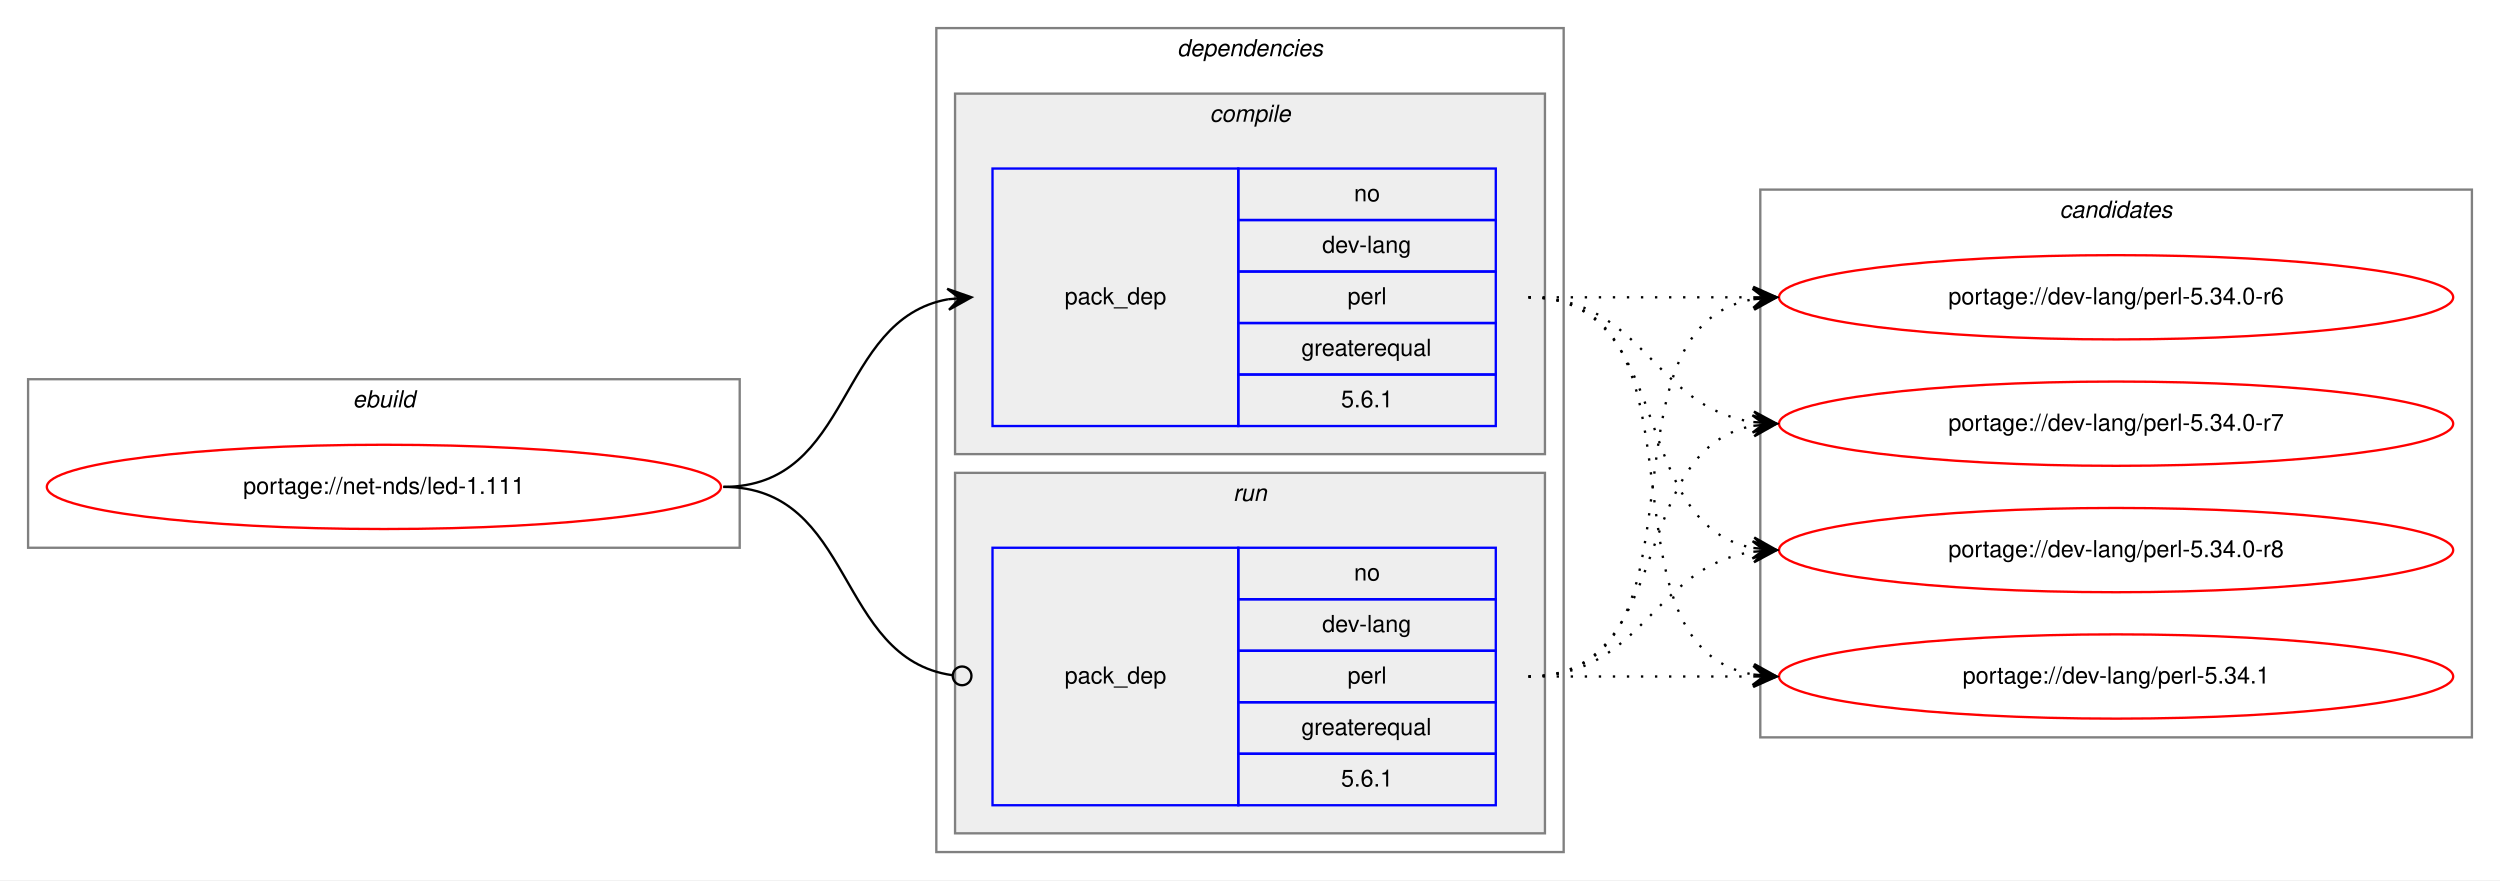
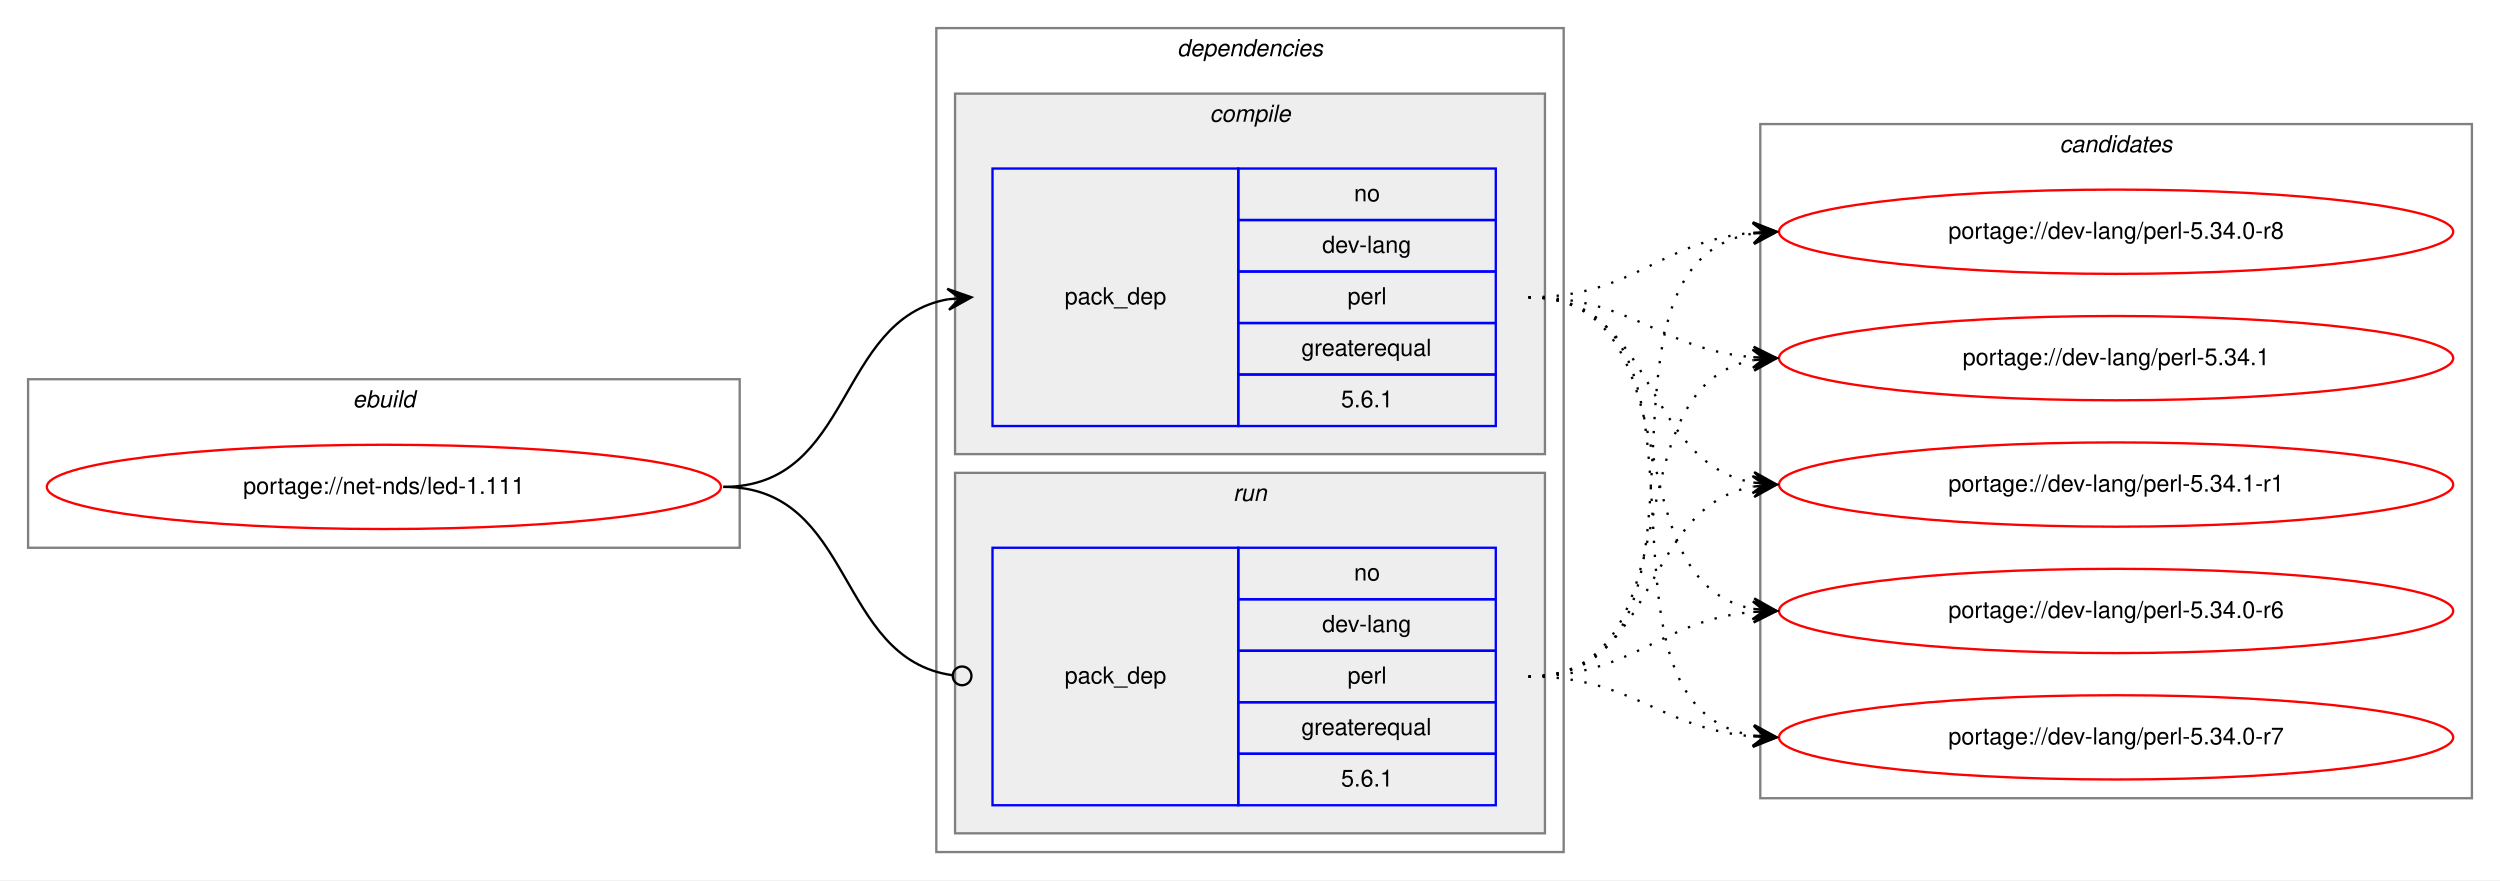
<svg xmlns="http://www.w3.org/2000/svg" xmlns:xlink="http://www.w3.org/1999/xlink" width="1068pt" height="376pt" viewBox="0.00 0.00 1068.00 376.00">
  <g id="graph0" class="graph" transform="scale(1 1) rotate(0) translate(4 372)">
    <polygon fill="white" stroke="transparent" points="-4,4 -4,-372 1064,-372 1064,4 -4,4" />
    <g id="clust1" class="cluster">
      <polygon fill="none" stroke="gray" points="8,-138 8,-210 312,-210 312,-138 8,-138" />
      <text text-anchor="start" x="146.66" y="-198" font-family="Helvetica,sans-Serif" font-style="italic" font-size="10.00">ebuild</text>
    </g>
    <g id="clust2" class="cluster">
      <polygon fill="none" stroke="gray" points="396,-8 396,-360 664,-360 664,-8 396,-8" />
      <text text-anchor="start" x="498.88" y="-348" font-family="Helvetica,sans-Serif" font-style="italic" font-size="10.00">dependencies</text>
    </g>
    <g id="clust3" class="cluster">
      <polygon fill="#eeeeee" stroke="gray" points="404,-178 404,-332 656,-332 656,-178 404,-178" />
      <text text-anchor="start" x="512.78" y="-320" font-family="Helvetica,sans-Serif" font-style="italic" font-size="10.00">compile</text>
    </g>
    <g id="clust6" class="cluster">
      <polygon fill="#eeeeee" stroke="gray" points="404,-16 404,-170 656,-170 656,-16 404,-16" />
      <text text-anchor="start" x="522.78" y="-158" font-family="Helvetica,sans-Serif" font-style="italic" font-size="10.00">run</text>
    </g>
    <g id="clust8" class="cluster">
-       <polygon fill="none" stroke="gray" points="748,-57 748,-291 1052,-291 1052,-57 748,-57" />
-       <text text-anchor="start" x="875.82" y="-279" font-family="Helvetica,sans-Serif" font-style="italic" font-size="10.00">candidates</text>
+       <polygon fill="none" stroke="gray" points="748,-31 748,-319 1052,-319 1052,-31 748,-31" />
+       <text text-anchor="start" x="875.82" y="-307" font-family="Helvetica,sans-Serif" font-style="italic" font-size="10.00">candidates</text>
    </g>
    <g id="node1" class="node">
      <g id="a_node1">
        <a xlink:href="../net-nds/led-1.111.svg" xlink:title="portage://net-nds/led-1.111">
          <ellipse fill="none" stroke="red" cx="160" cy="-164" rx="144" ry="18" />
          <text text-anchor="middle" x="160" y="-161" font-family="Helvetica,sans-Serif" font-size="10.00">portage://net-nds/led-1.111</text>
        </a>
      </g>
    </g>
    <g id="node2" class="node">
      <polygon fill="none" stroke="blue" points="420,-190 420,-300 525,-300 525,-190 420,-190" />
      <text text-anchor="start" x="450.82" y="-242" font-family="Helvetica,sans-Serif" font-size="10.00">pack_dep</text>
      <polygon fill="none" stroke="blue" points="525,-278 525,-300 635,-300 635,-278 525,-278" />
      <text text-anchor="start" x="574.44" y="-286" font-family="Helvetica,sans-Serif" font-size="10.00">no</text>
      <polygon fill="none" stroke="blue" points="525,-256 525,-278 635,-278 635,-256 525,-256" />
      <text text-anchor="start" x="560.83" y="-264" font-family="Helvetica,sans-Serif" font-size="10.00">dev-lang</text>
      <polygon fill="none" stroke="blue" points="525,-234 525,-256 635,-256 635,-234 525,-234" />
      <text text-anchor="start" x="571.67" y="-242" font-family="Helvetica,sans-Serif" font-size="10.00">perl</text>
      <polygon fill="none" stroke="blue" points="525,-212 525,-234 635,-234 635,-212 525,-212" />
      <text text-anchor="start" x="551.94" y="-220" font-family="Helvetica,sans-Serif" font-size="10.00">greaterequal</text>
      <polygon fill="none" stroke="blue" points="525,-190 525,-212 635,-212 635,-190 525,-190" />
      <text text-anchor="start" x="568.88" y="-198" font-family="Helvetica,sans-Serif" font-size="10.00">5.6.1</text>
    </g>
    <g id="edge1" class="edge">
      <path fill="none" stroke="black" d="M305,-164C360.7,-164 352.97,-235.49 400.99,-244.15" />
      <polygon fill="black" stroke="black" points="411,-245 400.65,-248.63 406.02,-244.57 401.04,-244.15 401.04,-244.15 401.04,-244.15 406.02,-244.57 401.42,-239.67 411,-245 411,-245" />
    </g>
    <g id="node3" class="node">
      <polygon fill="none" stroke="blue" points="420,-28 420,-138 525,-138 525,-28 420,-28" />
      <text text-anchor="start" x="450.82" y="-80" font-family="Helvetica,sans-Serif" font-size="10.00">pack_dep</text>
      <polygon fill="none" stroke="blue" points="525,-116 525,-138 635,-138 635,-116 525,-116" />
      <text text-anchor="start" x="574.44" y="-124" font-family="Helvetica,sans-Serif" font-size="10.00">no</text>
      <polygon fill="none" stroke="blue" points="525,-94 525,-116 635,-116 635,-94 525,-94" />
      <text text-anchor="start" x="560.83" y="-102" font-family="Helvetica,sans-Serif" font-size="10.00">dev-lang</text>
      <polygon fill="none" stroke="blue" points="525,-72 525,-94 635,-94 635,-72 525,-72" />
      <text text-anchor="start" x="571.67" y="-80" font-family="Helvetica,sans-Serif" font-size="10.00">perl</text>
      <polygon fill="none" stroke="blue" points="525,-50 525,-72 635,-72 635,-50 525,-50" />
      <text text-anchor="start" x="551.94" y="-58" font-family="Helvetica,sans-Serif" font-size="10.00">greaterequal</text>
      <polygon fill="none" stroke="blue" points="525,-28 525,-50 635,-50 635,-28 525,-28" />
      <text text-anchor="start" x="568.88" y="-36" font-family="Helvetica,sans-Serif" font-size="10.00">5.6.1</text>
    </g>
    <g id="edge2" class="edge">
      <path fill="none" stroke="black" d="M305,-164C361.4,-164 352.77,-90.72 402.81,-83.56" />
      <ellipse fill="none" stroke="black" cx="407.01" cy="-83.27" rx="4" ry="4" />
    </g>
    <g id="node4" class="node">
      <g id="a_node4">
        <a xlink:href="../dev-lang/perl-5.34.0-r6.svg" xlink:title="portage://dev-lang/perl-5.34.0-r6">
-           <ellipse fill="none" stroke="red" cx="900" cy="-245" rx="144" ry="18" />
-           <text text-anchor="middle" x="900" y="-242" font-family="Helvetica,sans-Serif" font-size="10.00">portage://dev-lang/perl-5.34.0-r6</text>
+           <ellipse fill="none" stroke="red" cx="900" cy="-111" rx="144" ry="18" />
+           <text text-anchor="middle" x="900" y="-108" font-family="Helvetica,sans-Serif" font-size="10.00">portage://dev-lang/perl-5.34.0-r6</text>
        </a>
      </g>
    </g>
    <g id="edge3" class="edge">
-       <path fill="none" stroke="black" stroke-dasharray="1,5" d="M649,-245C692.43,-245 705.83,-245 744.57,-245" />
-       <polygon fill="black" stroke="black" points="755,-245 745,-249.5 750,-245 745,-245 745,-245 745,-245 750,-245 745,-240.5 755,-245 755,-245" />
+       <path fill="none" stroke="black" stroke-dasharray="1,5" d="M649,-245C721.23,-245 683.25,-123.77 744.72,-111.93" />
+       <polygon fill="black" stroke="black" points="755,-111 745.44,-116.38 750.02,-111.45 745.04,-111.9 745.04,-111.9 745.04,-111.9 750.02,-111.45 744.64,-107.42 755,-111 755,-111" />
    </g>
    <g id="node5" class="node">
      <g id="a_node5">
        <a xlink:href="../dev-lang/perl-5.34.0-r7.svg" xlink:title="portage://dev-lang/perl-5.34.0-r7">
-           <ellipse fill="none" stroke="red" cx="900" cy="-191" rx="144" ry="18" />
-           <text text-anchor="middle" x="900" y="-188" font-family="Helvetica,sans-Serif" font-size="10.00">portage://dev-lang/perl-5.34.0-r7</text>
+           <ellipse fill="none" stroke="red" cx="900" cy="-57" rx="144" ry="18" />
+           <text text-anchor="middle" x="900" y="-54" font-family="Helvetica,sans-Serif" font-size="10.00">portage://dev-lang/perl-5.34.0-r7</text>
        </a>
      </g>
    </g>
    <g id="edge4" class="edge">
-       <path fill="none" stroke="black" stroke-dasharray="1,5" d="M649,-245C698.26,-245 701.85,-198.13 744.86,-191.72" />
-       <polygon fill="black" stroke="black" points="755,-191 745.35,-196.2 750.01,-191.36 745.03,-191.71 745.03,-191.71 745.03,-191.71 750.01,-191.36 744.71,-187.22 755,-191 755,-191" />
+       <path fill="none" stroke="black" stroke-dasharray="1,5" d="M649,-245C741.17,-245 665.51,-71.4 744.57,-57.84" />
+       <polygon fill="black" stroke="black" points="755,-57 745.39,-62.29 750.02,-57.4 745.03,-57.8 745.03,-57.8 745.03,-57.8 750.02,-57.4 744.67,-53.32 755,-57 755,-57" />
    </g>
    <g id="node6" class="node">
      <g id="a_node6">
        <a xlink:href="../dev-lang/perl-5.34.0-r8.svg" xlink:title="portage://dev-lang/perl-5.34.0-r8">
-           <ellipse fill="none" stroke="red" cx="900" cy="-137" rx="144" ry="18" />
-           <text text-anchor="middle" x="900" y="-134" font-family="Helvetica,sans-Serif" font-size="10.00">portage://dev-lang/perl-5.34.0-r8</text>
+           <ellipse fill="none" stroke="red" cx="900" cy="-273" rx="144" ry="18" />
+           <text text-anchor="middle" x="900" y="-270" font-family="Helvetica,sans-Serif" font-size="10.00">portage://dev-lang/perl-5.34.0-r8</text>
        </a>
      </g>
    </g>
    <g id="edge5" class="edge">
-       <path fill="none" stroke="black" stroke-dasharray="1,5" d="M649,-245C712.58,-245 690.58,-148.49 744.79,-137.93" />
-       <polygon fill="black" stroke="black" points="755,-137 745.45,-142.39 750.02,-137.46 745.04,-137.91 745.04,-137.91 745.04,-137.91 750.02,-137.46 744.63,-133.43 755,-137 755,-137" />
+       <path fill="none" stroke="black" stroke-dasharray="1,5" d="M649,-245C694.11,-245 704.78,-269 744.78,-272.56" />
+       <polygon fill="black" stroke="black" points="755,-273 744.82,-277.07 750,-272.78 745.01,-272.57 745.01,-272.57 745.01,-272.57 750,-272.78 745.2,-268.07 755,-273 755,-273" />
    </g>
    <g id="node7" class="node">
      <g id="a_node7">
        <a xlink:href="../dev-lang/perl-5.34.1.svg" xlink:title="portage://dev-lang/perl-5.34.1">
-           <ellipse fill="none" stroke="red" cx="900" cy="-83" rx="144" ry="18" />
-           <text text-anchor="middle" x="900" y="-80" font-family="Helvetica,sans-Serif" font-size="10.00">portage://dev-lang/perl-5.34.1</text>
+           <ellipse fill="none" stroke="red" cx="900" cy="-219" rx="144" ry="18" />
+           <text text-anchor="middle" x="900" y="-216" font-family="Helvetica,sans-Serif" font-size="10.00">portage://dev-lang/perl-5.34.1</text>
        </a>
      </g>
    </g>
    <g id="edge6" class="edge">
-       <path fill="none" stroke="black" stroke-dasharray="1,5" d="M649,-245C731.35,-245 674.36,-96.62 744.73,-83.87" />
-       <polygon fill="black" stroke="black" points="755,-83 745.42,-88.33 750.02,-83.42 745.04,-83.85 745.04,-83.85 745.04,-83.85 750.02,-83.42 744.66,-79.36 755,-83 755,-83" />
+       <path fill="none" stroke="black" stroke-dasharray="1,5" d="M649,-245C693.91,-245 704.94,-222.72 744.82,-219.41" />
+       <polygon fill="black" stroke="black" points="755,-219 745.19,-223.9 750,-219.2 745.01,-219.4 745.01,-219.4 745.01,-219.4 750,-219.2 744.83,-214.9 755,-219 755,-219" />
+     </g>
+     <g id="node8" class="node">
+       <g id="a_node8">
+         <a xlink:href="../dev-lang/perl-5.34.1-r1.svg" xlink:title="portage://dev-lang/perl-5.34.1-r1">
+           <ellipse fill="none" stroke="red" cx="900" cy="-165" rx="144" ry="18" />
+           <text text-anchor="middle" x="900" y="-162" font-family="Helvetica,sans-Serif" font-size="10.00">portage://dev-lang/perl-5.34.1-r1</text>
+         </a>
+       </g>
    </g>
    <g id="edge7" class="edge">
-       <path fill="none" stroke="black" stroke-dasharray="1,5" d="M649,-83C731.35,-83 674.36,-231.38 744.73,-244.13" />
-       <polygon fill="black" stroke="black" points="755,-245 744.66,-248.64 750.02,-244.58 745.04,-244.15 745.04,-244.15 745.04,-244.15 750.02,-244.58 745.42,-239.67 755,-245 755,-245" />
+       <path fill="none" stroke="black" stroke-dasharray="1,5" d="M649,-245C704.45,-245 697.18,-174.39 745.03,-165.84" />
+       <polygon fill="black" stroke="black" points="755,-165 745.42,-170.33 750.02,-165.42 745.04,-165.84 745.04,-165.84 745.04,-165.84 750.02,-165.42 744.66,-161.36 755,-165 755,-165" />
    </g>
    <g id="edge8" class="edge">
-       <path fill="none" stroke="black" stroke-dasharray="1,5" d="M649,-83C712.58,-83 690.58,-179.51 744.79,-190.07" />
-       <polygon fill="black" stroke="black" points="755,-191 744.63,-194.57 750.02,-190.54 745.04,-190.09 745.04,-190.09 745.04,-190.09 750.02,-190.54 745.45,-185.61 755,-191 755,-191" />
+       <path fill="none" stroke="black" stroke-dasharray="1,5" d="M649,-83C694.11,-83 704.78,-107 744.78,-110.56" />
+       <polygon fill="black" stroke="black" points="755,-111 744.82,-115.07 750,-110.78 745.01,-110.57 745.01,-110.57 745.01,-110.57 750,-110.78 745.2,-106.07 755,-111 755,-111" />
    </g>
    <g id="edge9" class="edge">
-       <path fill="none" stroke="black" stroke-dasharray="1,5" d="M649,-83C698.26,-83 701.85,-129.87 744.86,-136.28" />
-       <polygon fill="black" stroke="black" points="755,-137 744.71,-140.78 750.01,-136.64 745.03,-136.29 745.03,-136.29 745.03,-136.29 750.01,-136.64 745.35,-131.8 755,-137 755,-137" />
+       <path fill="none" stroke="black" stroke-dasharray="1,5" d="M649,-83C693.91,-83 704.94,-60.72 744.82,-57.41" />
+       <polygon fill="black" stroke="black" points="755,-57 745.19,-61.9 750,-57.2 745.01,-57.4 745.01,-57.4 745.01,-57.4 750,-57.2 744.83,-52.9 755,-57 755,-57" />
    </g>
    <g id="edge10" class="edge">
-       <path fill="none" stroke="black" stroke-dasharray="1,5" d="M649,-83C692.43,-83 705.83,-83 744.57,-83" />
-       <polygon fill="black" stroke="black" points="755,-83 745,-87.5 750,-83 745,-83 745,-83 745,-83 750,-83 745,-78.5 755,-83 755,-83" />
+       <path fill="none" stroke="black" stroke-dasharray="1,5" d="M649,-83C742.11,-83 664.54,-259.16 744.98,-272.23" />
+       <polygon fill="black" stroke="black" points="755,-273 744.69,-276.73 750.01,-272.62 745.03,-272.24 745.03,-272.24 745.03,-272.24 750.01,-272.62 745.37,-267.75 755,-273 755,-273" />
+     </g>
+     <g id="edge11" class="edge">
+       <path fill="none" stroke="black" stroke-dasharray="1,5" d="M649,-83C722.04,-83 682.52,-206.55 745.01,-218.13" />
+       <polygon fill="black" stroke="black" points="755,-219 744.65,-222.62 750.02,-218.57 745.04,-218.13 745.04,-218.13 745.04,-218.13 750.02,-218.57 745.43,-213.65 755,-219 755,-219" />
+     </g>
+     <g id="edge12" class="edge">
+       <path fill="none" stroke="black" stroke-dasharray="1,5" d="M649,-83C704.96,-83 696.76,-155.37 744.95,-164.13" />
+       <polygon fill="black" stroke="black" points="755,-165 744.65,-168.63 750.02,-164.57 745.04,-164.14 745.04,-164.14 745.04,-164.14 750.02,-164.57 745.42,-159.66 755,-165 755,-165" />
    </g>
  </g>
</svg>
